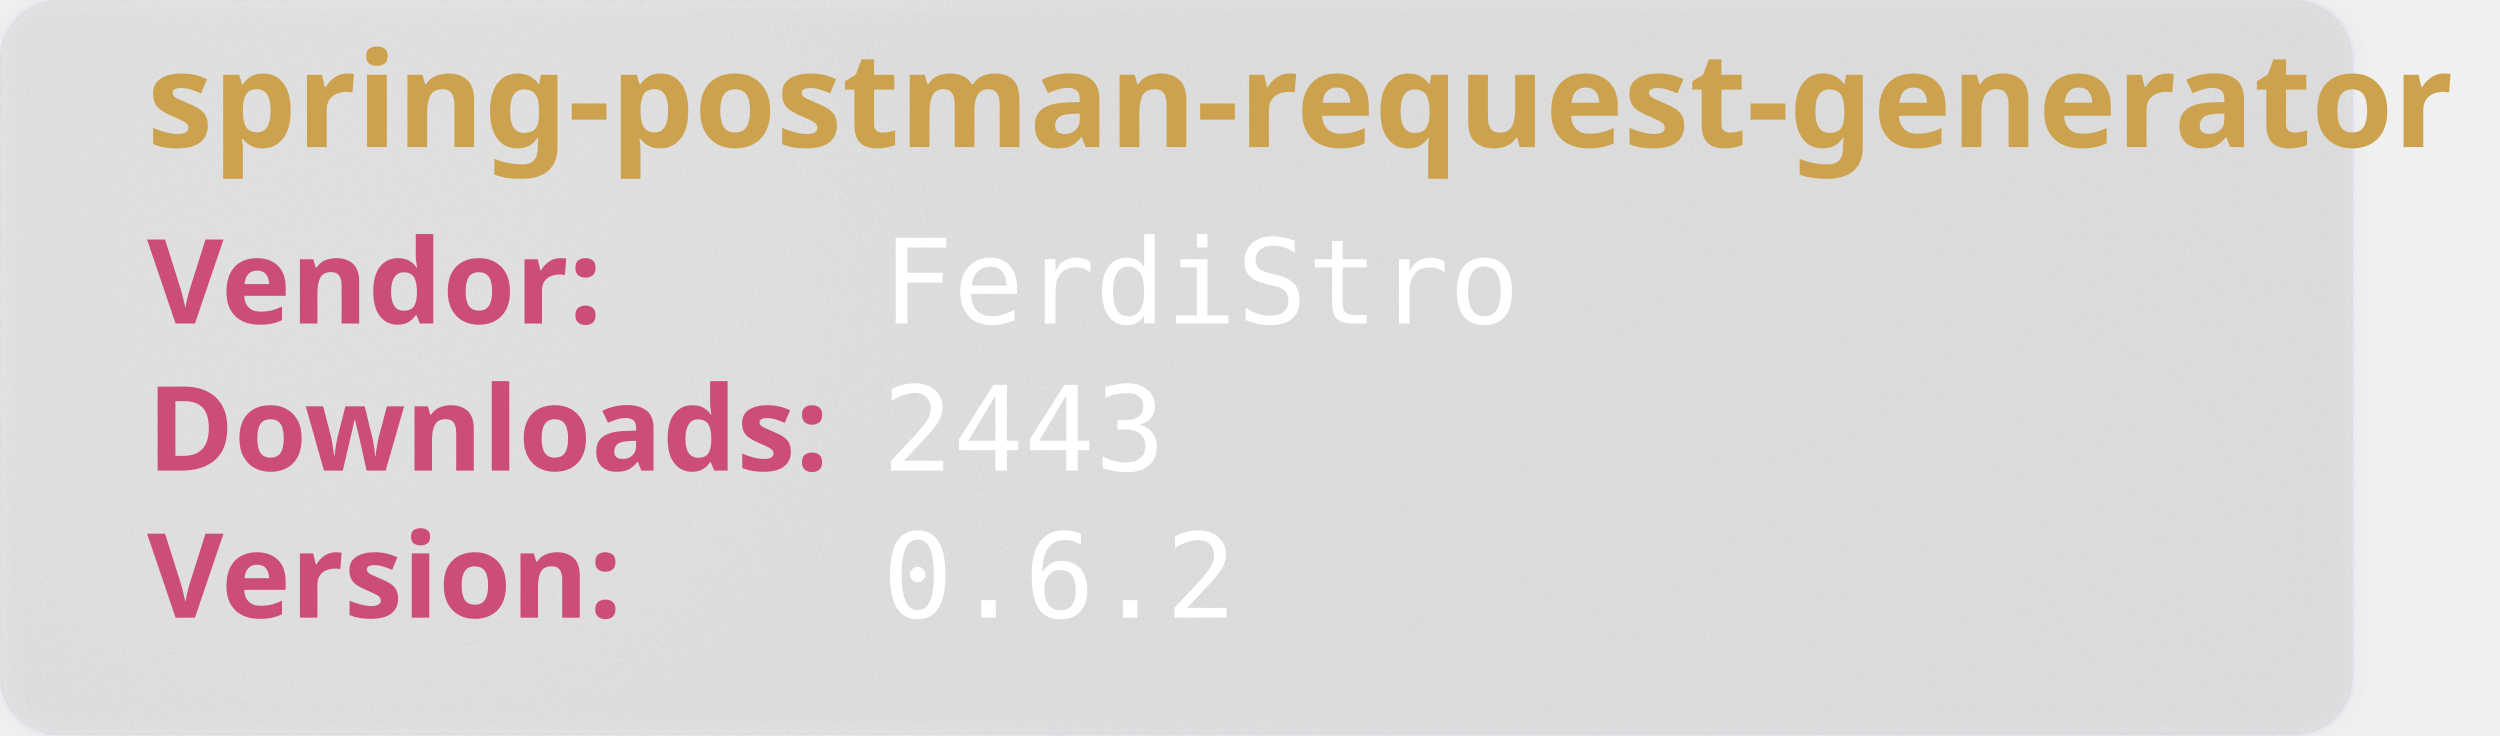
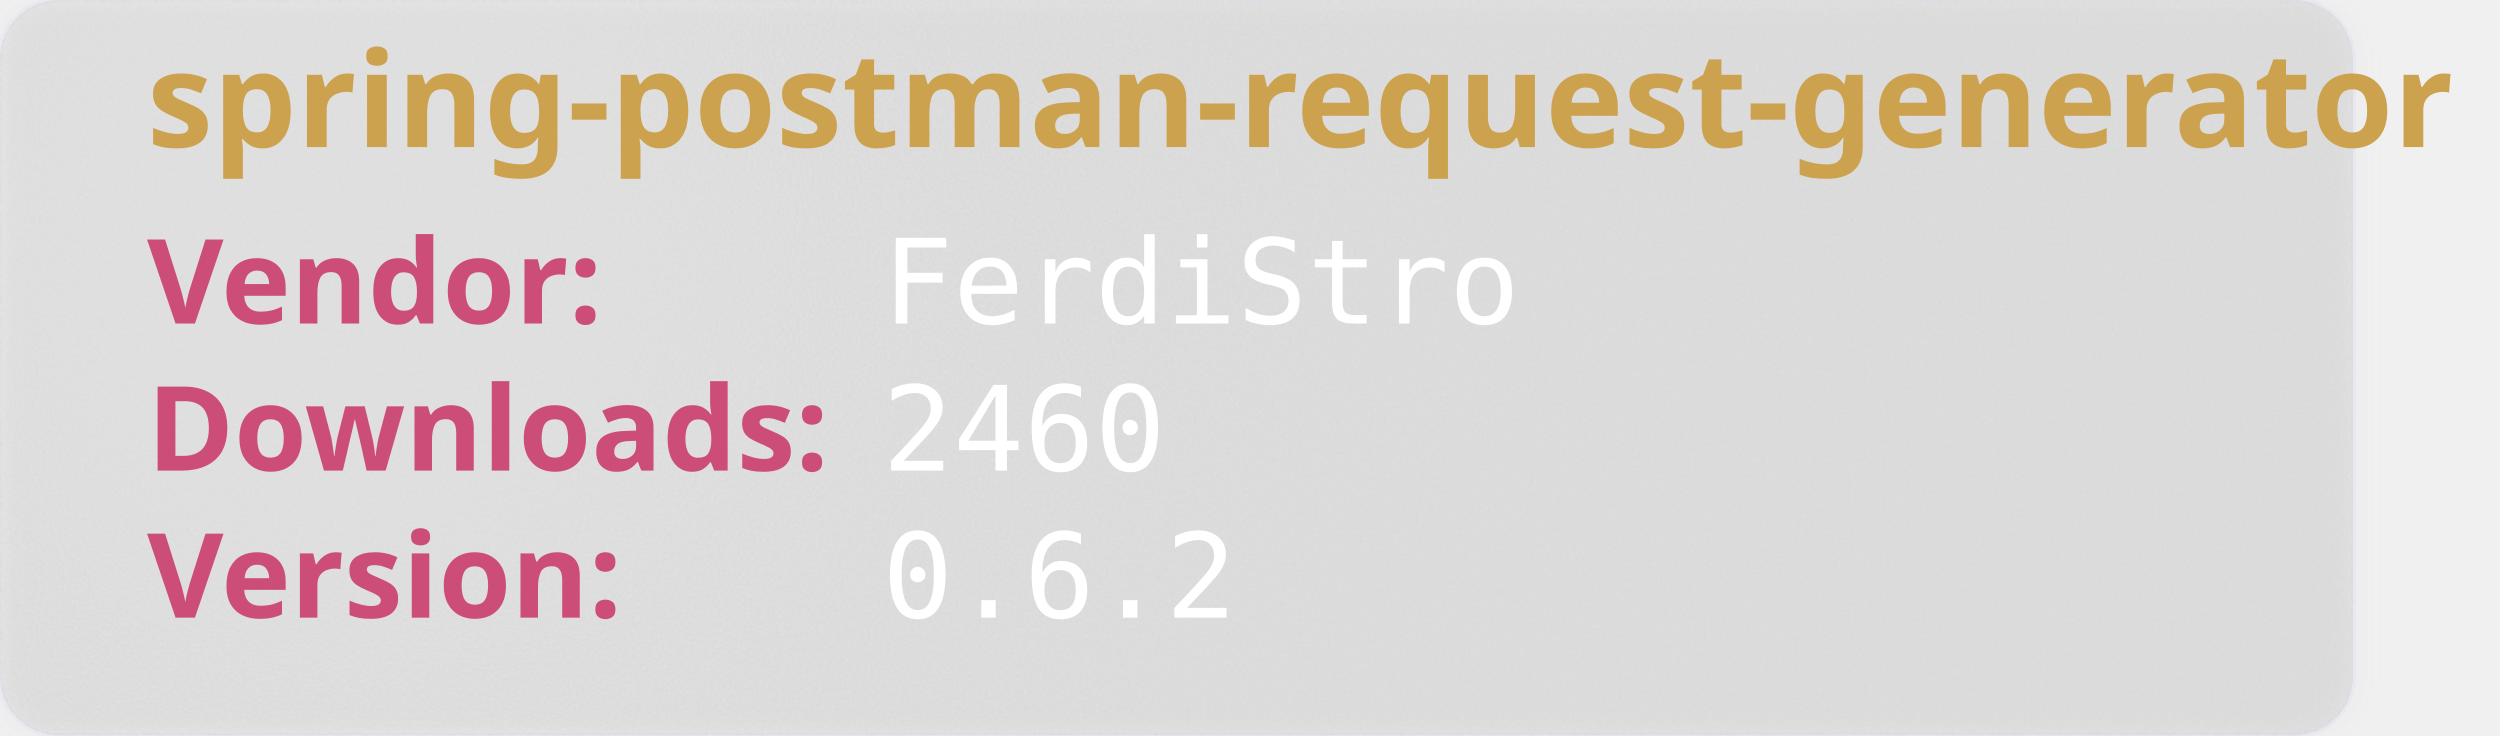
<svg xmlns="http://www.w3.org/2000/svg" width="850" height="250" viewBox="0 0 850 250" aria-hidden="true">
  <style>
        .heavy {
        font-weight: bold;
        font-family: "Orbitron", sans-serif;
        font-size: 2.5rem;
        }
    </style>
  <defs>
    <filter id="glass" x="-10%" y="-10%" width="120%" height="120%">
      <feGaussianBlur in="SourceGraphic" stdDeviation="4" result="blur" />
      <feTurbulence type="fractalNoise" baseFrequency="0.9" numOctaves="1" seed="3" result="noise" />
      <feColorMatrix type="saturate" values="0" in="noise" result="noiseGray" />
      <feComposite in="noiseGray" in2="SourceAlpha" operator="in" result="noiseClipped" />
      <feBlend in="blur" in2="noiseClipped" mode="overlay" result="glassBase" />
      <feSpecularLighting in="noiseClipped" surfaceScale="3" specularConstant="1.2" specularExponent="20" lighting-color="#ffffff" result="lightRaw">
        <fePointLight x="120" y="80" z="200" />
      </feSpecularLighting>
      <feComposite in="lightRaw" in2="SourceAlpha" operator="in" result="light" />
      <feBlend in="glassBase" in2="light" mode="screen" result="glassLit" />
      <feColorMatrix type="matrix" values="1 0 0 0 0                                0 1 0 0 0                                0 0 1 0 0                                0 0 0 0.55 0" in="glassLit" result="glassFinal" />
      <feMerge>
        <feMergeNode in="glassFinal" />
        <feMergeNode in="SourceGraphic" />
      </feMerge>
    </filter>
  </defs>
  <rect width="800" height="250" rx="20" fill="rgb(101,109,107, 0.1)" stroke-width="2" stroke="rgba(221, 221, 245, 0.2)" filter="url(#glass)" />
  <text class="heavy" font-family="monospace" x="50" y="50" fill="#CCA24E" font-size="45" style="test:bold">
        spring-postman-request-generator
    </text>
  <text class="heavy" font-family="monospace" x="50" y="110" fill="#CC4E78" font-size="40">
        Vendor:
    </text>
  <text font-family="monospace" x="300" y="110" fill="#fff" font-size="40">
       FerdiStro
    </text>
  <text class="heavy" font-family="monospace" x="50" y="160" fill="#CC4E78" font-size="40">
        Downloads:
    </text>
  <text font-family="monospace" x="300" y="160" fill="#fff" font-size="40">
-         2443
+         2460
    </text>
  <text class="heavy" font-family="monospace" x="50" y="210" fill="#CC4E78" font-size="40">
        Version:
    </text>
  <text font-family="monospace" x="300" y="210" fill="#fff" font-size="40">
      0.6.2
    </text>
</svg>
